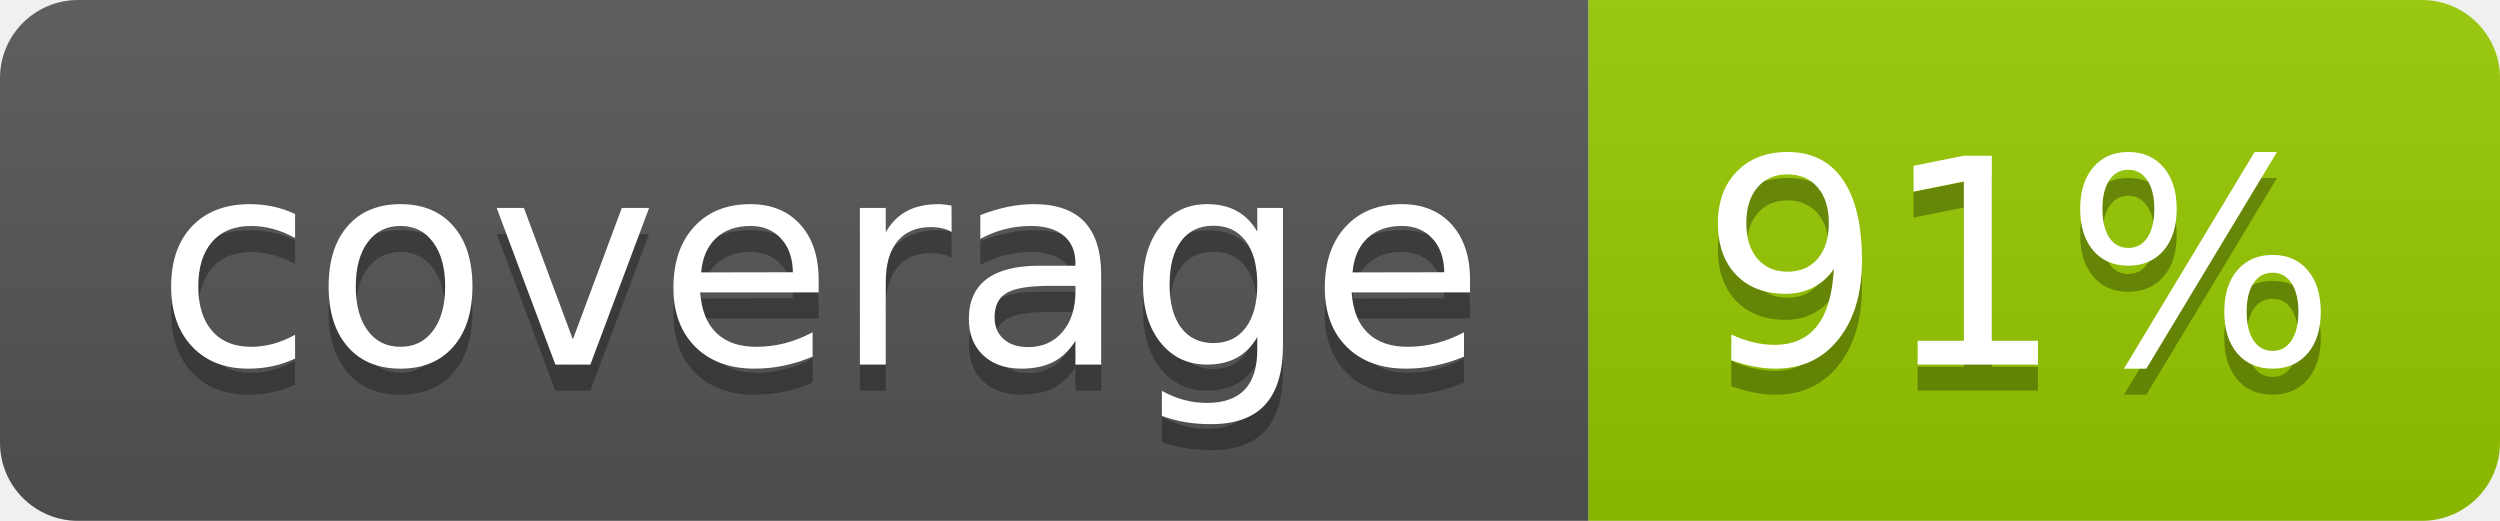
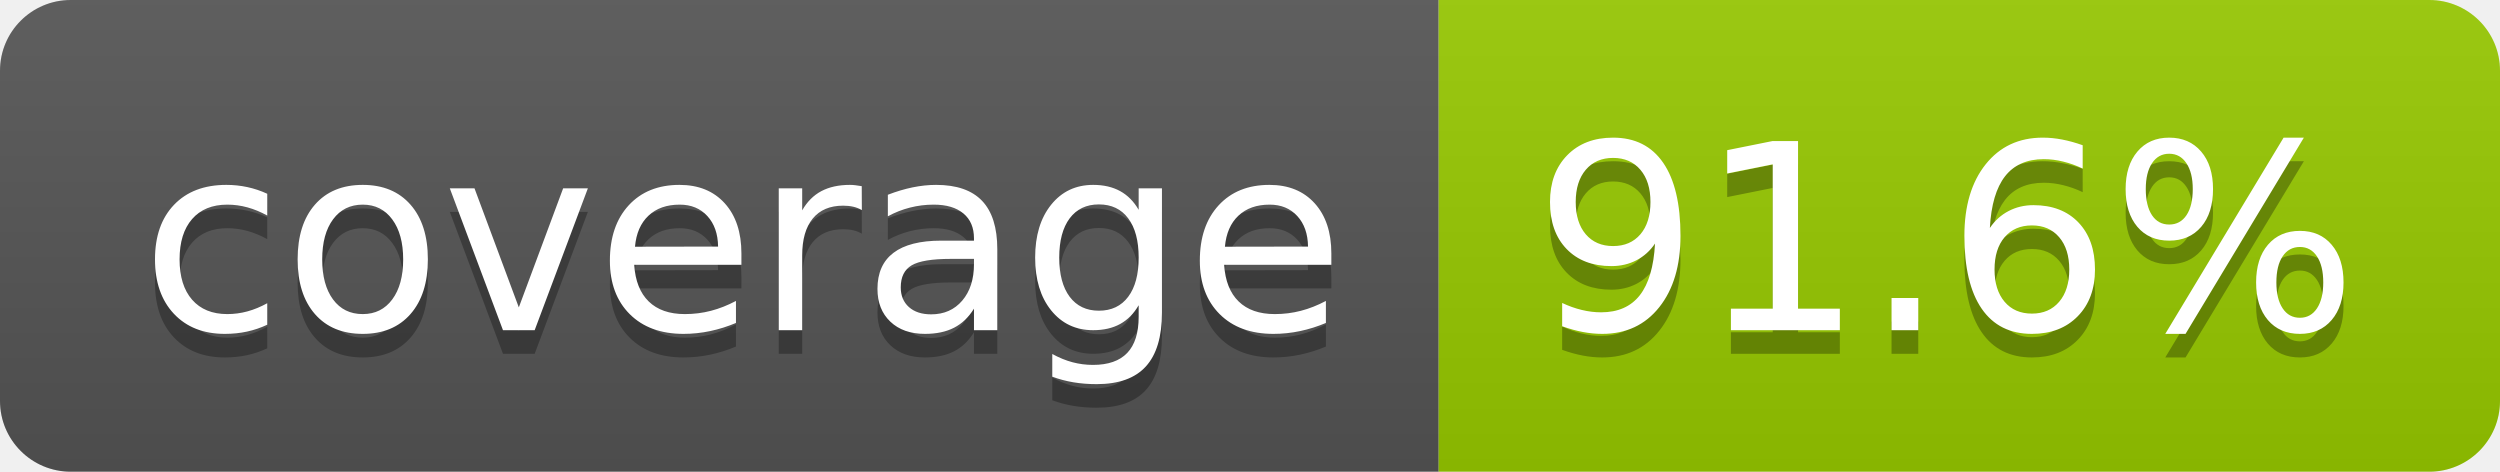
- <svg xmlns="http://www.w3.org/2000/svg" width="96" height="20" role="img" aria-label="coverage: 91%">
+ <svg xmlns="http://www.w3.org/2000/svg" width="106" height="20" role="img" aria-label="coverage: 91.6%">
  <linearGradient id="s" x2="0" y2="100%">
    <stop offset="0" stop-color="#bbb" stop-opacity=".1" />
    <stop offset="1" stop-opacity=".1" />
  </linearGradient>
  <clipPath id="r">
-     <rect width="96" height="20" rx="3" fill="#fff" />
+     <rect width="106" height="20" rx="3" fill="#fff" />
  </clipPath>
  <g clip-path="url(#r)">
    <rect width="61" height="20" fill="#555" />
-     <rect x="61" width="35" height="20" fill="#97ca00" />
-     <rect width="96" height="20" fill="url(#s)" />
+     <rect x="61" width="45" height="20" fill="#97ca00" />
+     <rect width="106" height="20" fill="url(#s)" />
  </g>
  <g fill="#fff" text-anchor="middle" font-family="Verdana,Geneva,DejaVu Sans,sans-serif" text-rendering="geometricPrecision" font-size="110">
    <text aria-hidden="true" x="315" y="150" fill="#010101" fill-opacity=".3" transform="scale(.1)" textLength="510">coverage</text>
    <text x="315" y="140" transform="scale(.1)" fill="#fff" textLength="510">coverage</text>
-     <text aria-hidden="true" x="775" y="150" fill="#010101" fill-opacity=".3" transform="scale(.1)" textLength="245">91%</text>
-     <text x="775" y="140" transform="scale(.1)" fill="#fff" textLength="245">91%</text>
+     <text aria-hidden="true" x="825" y="150" fill="#010101" fill-opacity=".3" transform="scale(.1)" textLength="350">91.6%</text>
+     <text x="825" y="140" transform="scale(.1)" fill="#fff" textLength="350">91.6%</text>
  </g>
</svg>
